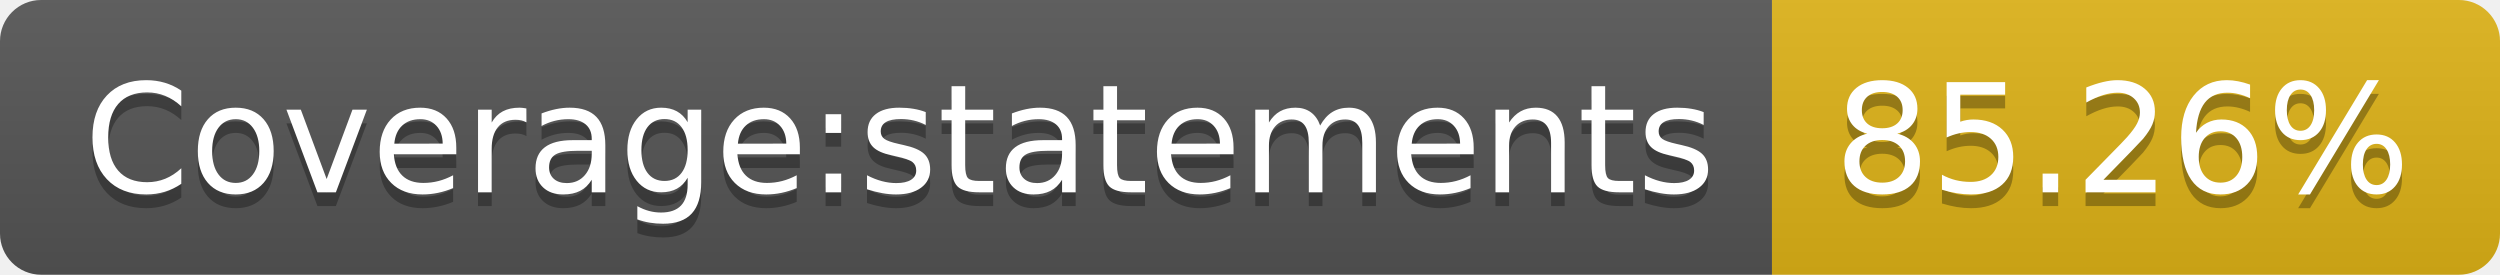
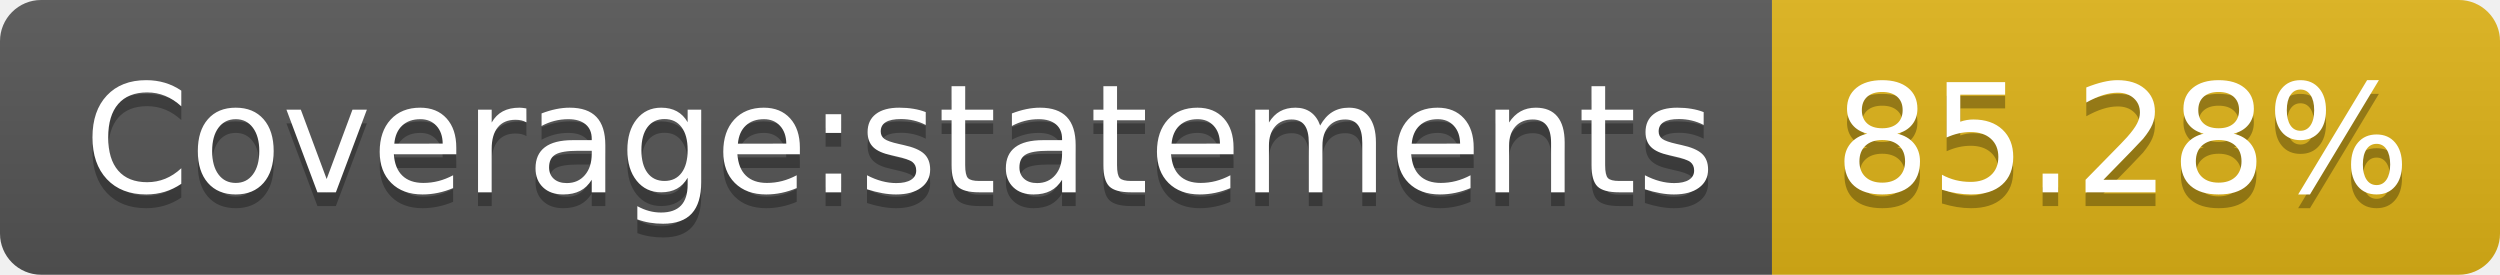
<svg xmlns="http://www.w3.org/2000/svg" width="182" height="20">
  <linearGradient id="s" x2="0" y2="100%">
    <stop offset="0" stop-color="#bbb" stop-opacity=".1" />
    <stop offset="1" stop-opacity=".1" />
  </linearGradient>
  <clipPath id="r">
    <rect width="182" height="20" rx="3" fill="#fff" />
  </clipPath>
  <g clip-path="url(#r)">
    <rect width="129" height="20" fill="#555" />
    <rect x="129" width="53" height="20" fill="#dfb317" />
    <rect width="182" height="20" fill="url(#s)" />
  </g>
  <g fill="#fff" text-anchor="middle" font-family="DejaVu Sans,Verdana,Geneva,sans-serif" font-size="110">
    <text x="655" y="150" fill="#010101" fill-opacity=".3" transform="scale(.1)" textLength="1190">Coverage:statements</text>
    <text x="655" y="140" transform="scale(.1)" textLength="1190">Coverage:statements</text>
-     <text x="1545" y="150" fill="#010101" fill-opacity=".3" transform="scale(.1)" textLength="430">85.26%</text>
-     <text x="1545" y="140" transform="scale(.1)" textLength="430">85.26%</text>
+     <text x="1545" y="150" fill="#010101" fill-opacity=".3" transform="scale(.1)" textLength="430">85.28%</text>
+     <text x="1545" y="140" transform="scale(.1)" textLength="430">85.28%</text>
  </g>
</svg>
